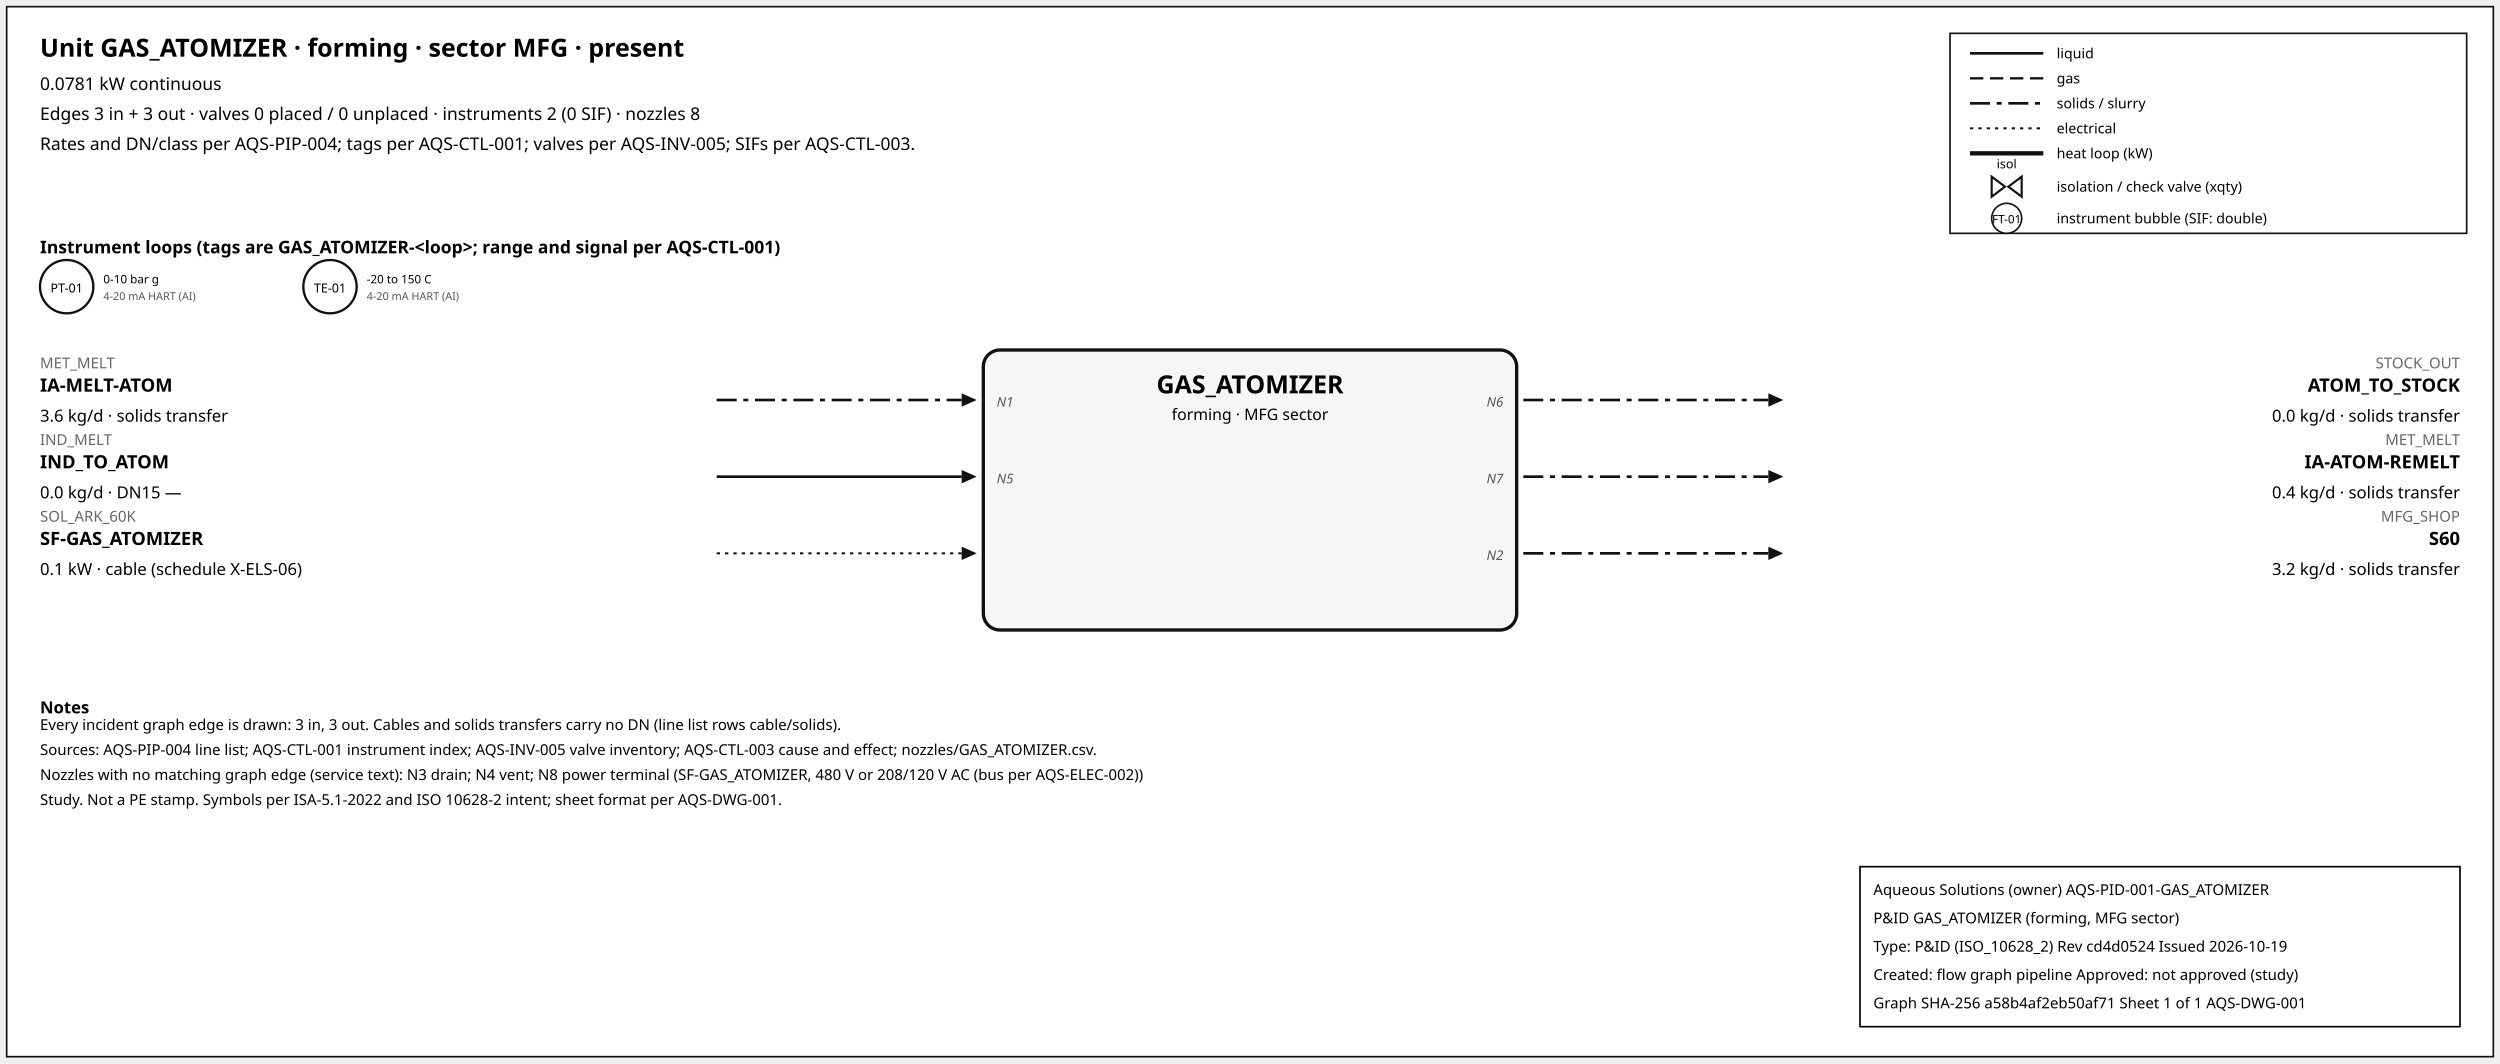
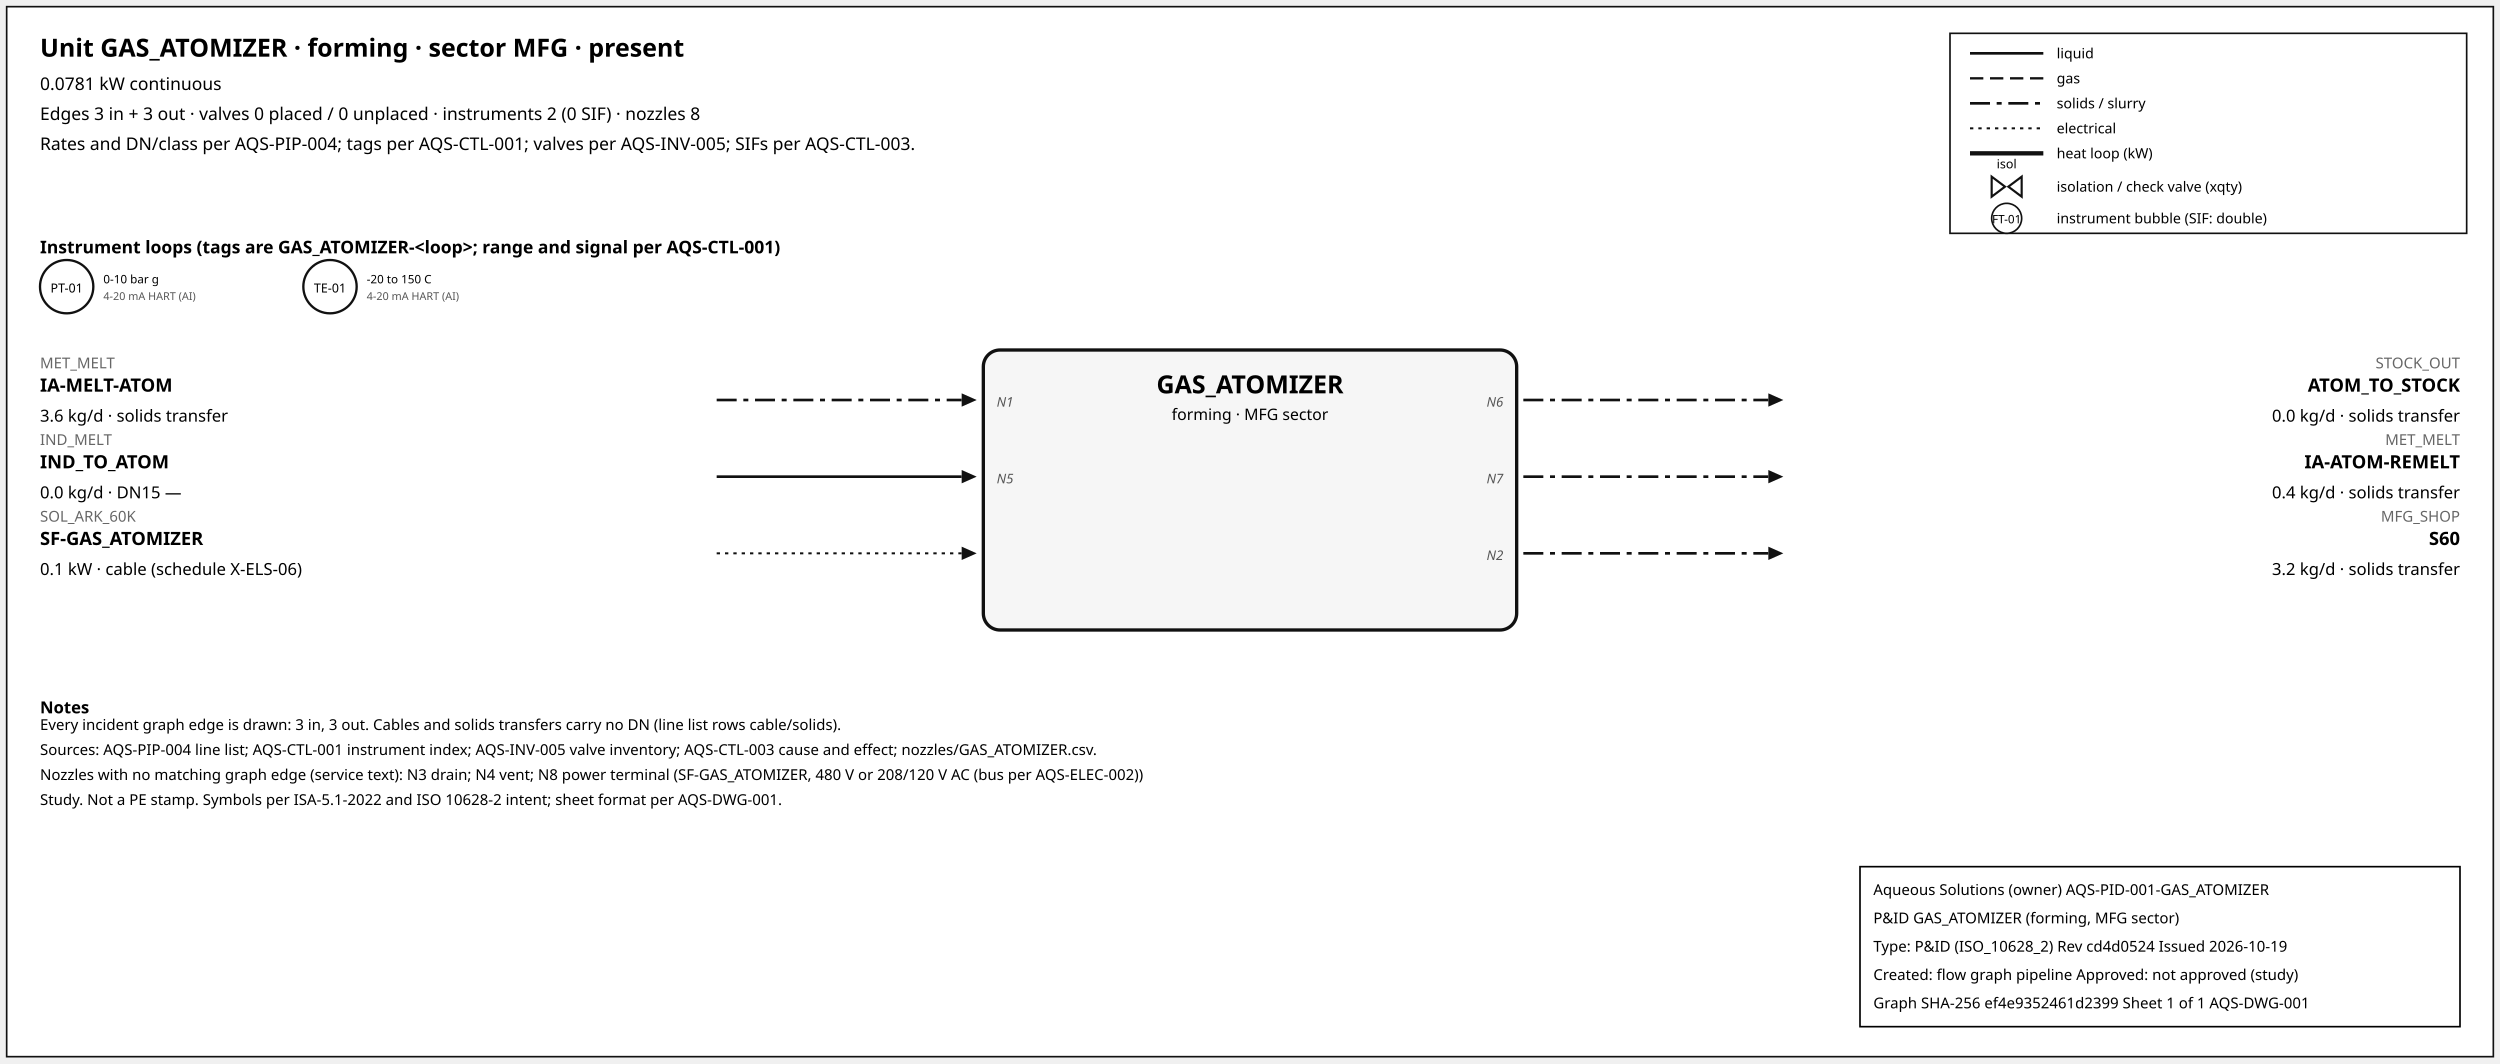
<svg xmlns="http://www.w3.org/2000/svg" width="1500" height="638" font-family="sans-serif">
  <rect x="4" y="4" width="1492" height="630" fill="white" stroke="#111" />
  <text x="24" y="34" font-size="15" font-weight="600">Unit GAS_ATOMIZER · forming · sector MFG · present</text>
  <text x="24" y="54" font-size="10.5">0.0781 kW continuous</text>
  <text x="24" y="72" font-size="10.5">Edges 3 in + 3 out · valves 0 placed / 0 unplaced · instruments 2 (0 SIF) · nozzles 8</text>
  <text x="24" y="90" font-size="10.5">Rates and DN/class per AQS-PIP-004; tags per AQS-CTL-001; valves per AQS-INV-005; SIFs per AQS-CTL-003.</text>
  <rect x="1170" y="20" width="310" height="120" fill="white" stroke="#111" />
  <line x1="1182" y1="32" x2="1226" y2="32" stroke="#111" stroke-width="1.6" />
  <text x="1234" y="35" font-size="8.5">liquid</text>
  <line x1="1182" y1="47" x2="1226" y2="47" stroke="#111" stroke-width="1.4" stroke-dasharray="8,4" />
  <text x="1234" y="50" font-size="8.5">gas</text>
  <line x1="1182" y1="62" x2="1226" y2="62" stroke="#111" stroke-width="1.6" stroke-dasharray="12,4,3,4" />
  <text x="1234" y="65" font-size="8.5">solids / slurry</text>
  <line x1="1182" y1="77" x2="1226" y2="77" stroke="#111" stroke-width="1.2" stroke-dasharray="2,3" />
  <text x="1234" y="80" font-size="8.5">electrical</text>
  <line x1="1182" y1="92" x2="1226" y2="92" stroke="#111" stroke-width="2.6" />
  <text x="1234" y="95" font-size="8.5">heat loop (kW)</text>
  <path d="M 1195.0,106 L 1203.0,112 L 1195.0,118 Z M 1213.0,106 L 1205.0,112 L 1213.0,118 Z" fill="white" stroke="#111" stroke-width="1.3" />
  <text x="1204.0" y="101.0" font-size="7.5" text-anchor="middle">isol</text>
  <text x="1234" y="115" font-size="8.5">isolation / check valve (xqty)</text>
  <circle cx="1204" cy="131" r="9" fill="white" stroke="#111" />
  <text x="1204" y="134" font-size="7" text-anchor="middle">FT-01</text>
  <text x="1234" y="134" font-size="8.5">instrument bubble (SIF: double)</text>
  <text x="24" y="152" font-size="10.5" font-weight="600">Instrument loops (tags are GAS_ATOMIZER-&lt;loop&gt;; range and signal per AQS-CTL-001)</text>
  <circle cx="40" cy="172" r="16" fill="white" stroke="#111" stroke-width="1.4" />
  <text x="40" y="175.5" font-size="7.5" text-anchor="middle">PT-01</text>
  <text x="62" y="170" font-size="7">0-10 bar g</text>
  <text x="62" y="180" font-size="6.5" fill="#555">4-20 mA HART (AI)</text>
  <circle cx="198" cy="172" r="16" fill="white" stroke="#111" stroke-width="1.4" />
  <text x="198" y="175.5" font-size="7.5" text-anchor="middle">TE-01</text>
  <text x="220" y="170" font-size="7">-20 to 150 C</text>
  <text x="220" y="180" font-size="6.5" fill="#555">4-20 mA HART (AI)</text>
  <rect x="590" y="210" width="320" height="168" rx="10" fill="#f6f6f6" stroke="#111" stroke-width="2" />
  <text x="750.0" y="236" font-size="15" font-weight="700" text-anchor="middle">GAS_ATOMIZER</text>
  <text x="750.0" y="252" font-size="9.5" text-anchor="middle">forming · MFG sector</text>
  <line x1="430" y1="240" x2="577" y2="240" stroke="#111" stroke-width="1.6" stroke-dasharray="12,4,3,4" class="edge-in" />
  <polygon points="586,240 577,236 577,244" fill="#111" />
  <text x="24" y="221" font-size="9" fill="#666" text-anchor="start">MET_MELT</text>
  <text x="24" y="235" font-size="11" font-weight="600" text-anchor="start">IA-MELT-ATOM</text>
  <text x="24" y="253" font-size="10" text-anchor="start">3.6 kg/d · solids transfer</text>
  <text x="598" y="244" font-size="8" font-style="italic" fill="#555" text-anchor="start">N1</text>
  <line x1="430" y1="286" x2="577" y2="286" stroke="#111" stroke-width="1.6" class="edge-in" />
  <polygon points="586,286 577,282 577,290" fill="#111" />
  <text x="24" y="267" font-size="9" fill="#666" text-anchor="start">IND_MELT</text>
  <text x="24" y="281" font-size="11" font-weight="600" text-anchor="start">IND_TO_ATOM</text>
  <text x="24" y="299" font-size="10" text-anchor="start">0.0 kg/d · DN15 —</text>
  <text x="598" y="290" font-size="8" font-style="italic" fill="#555" text-anchor="start">N5</text>
  <line x1="430" y1="332" x2="577" y2="332" stroke="#111" stroke-width="1.2" stroke-dasharray="2,3" class="edge-in" />
  <polygon points="586,332 577,328 577,336" fill="#111" />
  <text x="24" y="313" font-size="9" fill="#666" text-anchor="start">SOL_ARK_60K</text>
  <text x="24" y="327" font-size="11" font-weight="600" text-anchor="start">SF-GAS_ATOMIZER</text>
  <text x="24" y="345" font-size="10" text-anchor="start">0.1 kW · cable (schedule X-ELS-06)</text>
  <line x1="914" y1="240" x2="1061" y2="240" stroke="#111" stroke-width="1.6" stroke-dasharray="12,4,3,4" class="edge-out" />
  <polygon points="1070,240 1061,236 1061,244" fill="#111" />
  <text x="1476" y="221" font-size="9" fill="#666" text-anchor="end">STOCK_OUT</text>
  <text x="1476" y="235" font-size="11" font-weight="600" text-anchor="end">ATOM_TO_STOCK</text>
  <text x="1476" y="253" font-size="10" text-anchor="end">0.0 kg/d · solids transfer</text>
  <text x="902" y="244" font-size="8" font-style="italic" fill="#555" text-anchor="end">N6</text>
  <line x1="914" y1="286" x2="1061" y2="286" stroke="#111" stroke-width="1.6" stroke-dasharray="12,4,3,4" class="edge-out" />
  <polygon points="1070,286 1061,282 1061,290" fill="#111" />
  <text x="1476" y="267" font-size="9" fill="#666" text-anchor="end">MET_MELT</text>
  <text x="1476" y="281" font-size="11" font-weight="600" text-anchor="end">IA-ATOM-REMELT</text>
  <text x="1476" y="299" font-size="10" text-anchor="end">0.4 kg/d · solids transfer</text>
  <text x="902" y="290" font-size="8" font-style="italic" fill="#555" text-anchor="end">N7</text>
  <line x1="914" y1="332" x2="1061" y2="332" stroke="#111" stroke-width="1.6" stroke-dasharray="12,4,3,4" class="edge-out" />
  <polygon points="1070,332 1061,328 1061,336" fill="#111" />
  <text x="1476" y="313" font-size="9" fill="#666" text-anchor="end">MFG_SHOP</text>
  <text x="1476" y="327" font-size="11" font-weight="600" text-anchor="end">S60</text>
  <text x="1476" y="345" font-size="10" text-anchor="end">3.2 kg/d · solids transfer</text>
  <text x="902" y="336" font-size="8" font-style="italic" fill="#555" text-anchor="end">N2</text>
  <text x="24" y="428" font-size="10" font-weight="600">Notes</text>
  <text x="24" y="438" font-size="9">Every incident graph edge is drawn: 3 in, 3 out. Cables and solids transfers carry no DN (line list rows cable/solids).</text>
  <text x="24" y="453" font-size="9">Sources: AQS-PIP-004 line list; AQS-CTL-001 instrument index; AQS-INV-005 valve inventory; AQS-CTL-003 cause and effect; nozzles/GAS_ATOMIZER.csv.</text>
  <text x="24" y="468" font-size="9">Nozzles with no matching graph edge (service text): N3 drain; N4 vent; N8 power terminal (SF-GAS_ATOMIZER, 480 V or 208/120 V AC (bus per AQS-ELEC-002))</text>
  <text x="24" y="483" font-size="9">Study. Not a PE stamp. Symbols per ISA-5.1-2022 and ISO 10628-2 intent; sheet format per AQS-DWG-001.</text>
  <g id="aqs-title-block">
    <rect x="1116" y="520" width="360" height="96" fill="white" stroke="black" stroke-width="1" />
    <text x="1124" y="537" font-size="9">Aqueous Solutions (owner)   AQS-PID-001-GAS_ATOMIZER</text>
    <text x="1124" y="554" font-size="9">P&amp;ID GAS_ATOMIZER (forming, MFG sector)</text>
    <text x="1124" y="571" font-size="9">Type: P&amp;ID (ISO_10628_2)   Rev cd4d0524   Issued 2026-10-19</text>
    <text x="1124" y="588" font-size="9">Created: flow graph pipeline   Approved: not approved (study)</text>
-     <text x="1124" y="605" font-size="9">Graph SHA-256 a58b4af2eb50af71   Sheet 1 of 1   AQS-DWG-001</text>
+     <text x="1124" y="605" font-size="9">Graph SHA-256 ef4e9352461d2399   Sheet 1 of 1   AQS-DWG-001</text>
  </g>
</svg>
